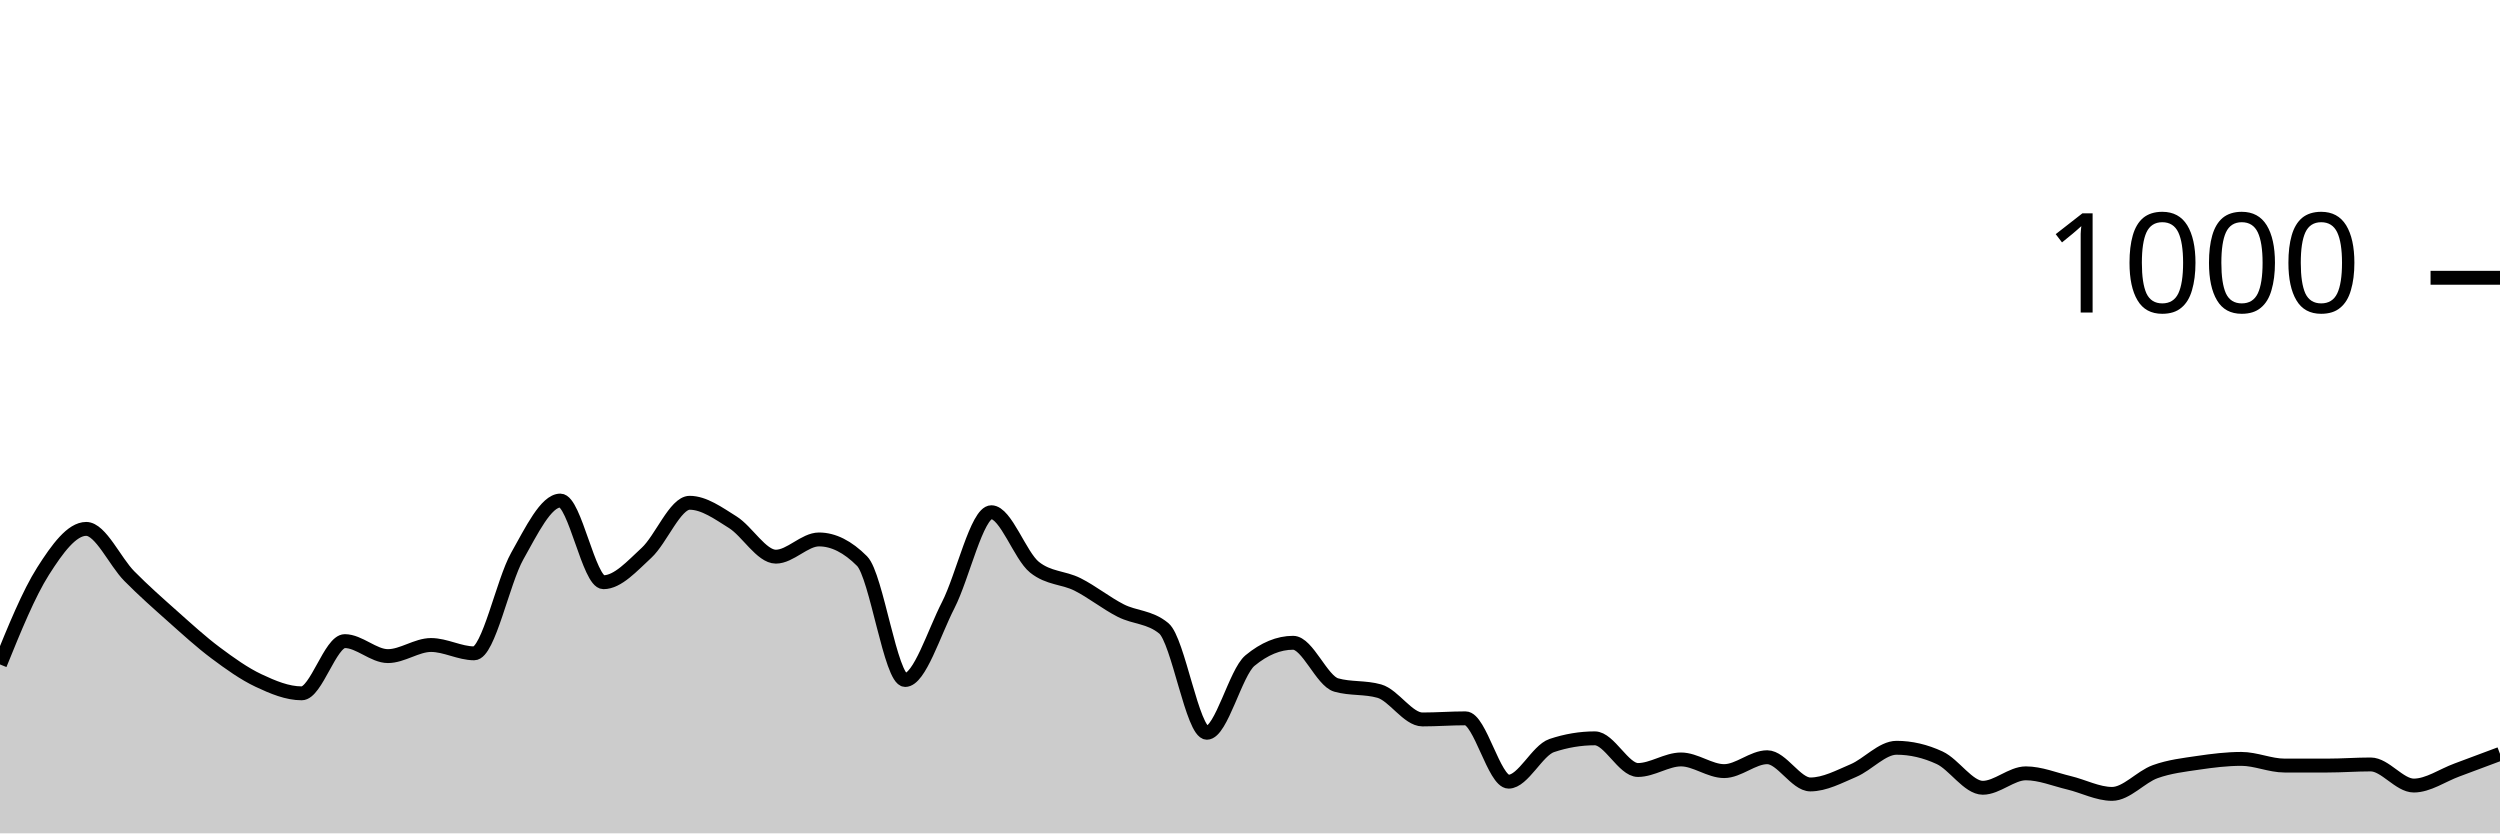
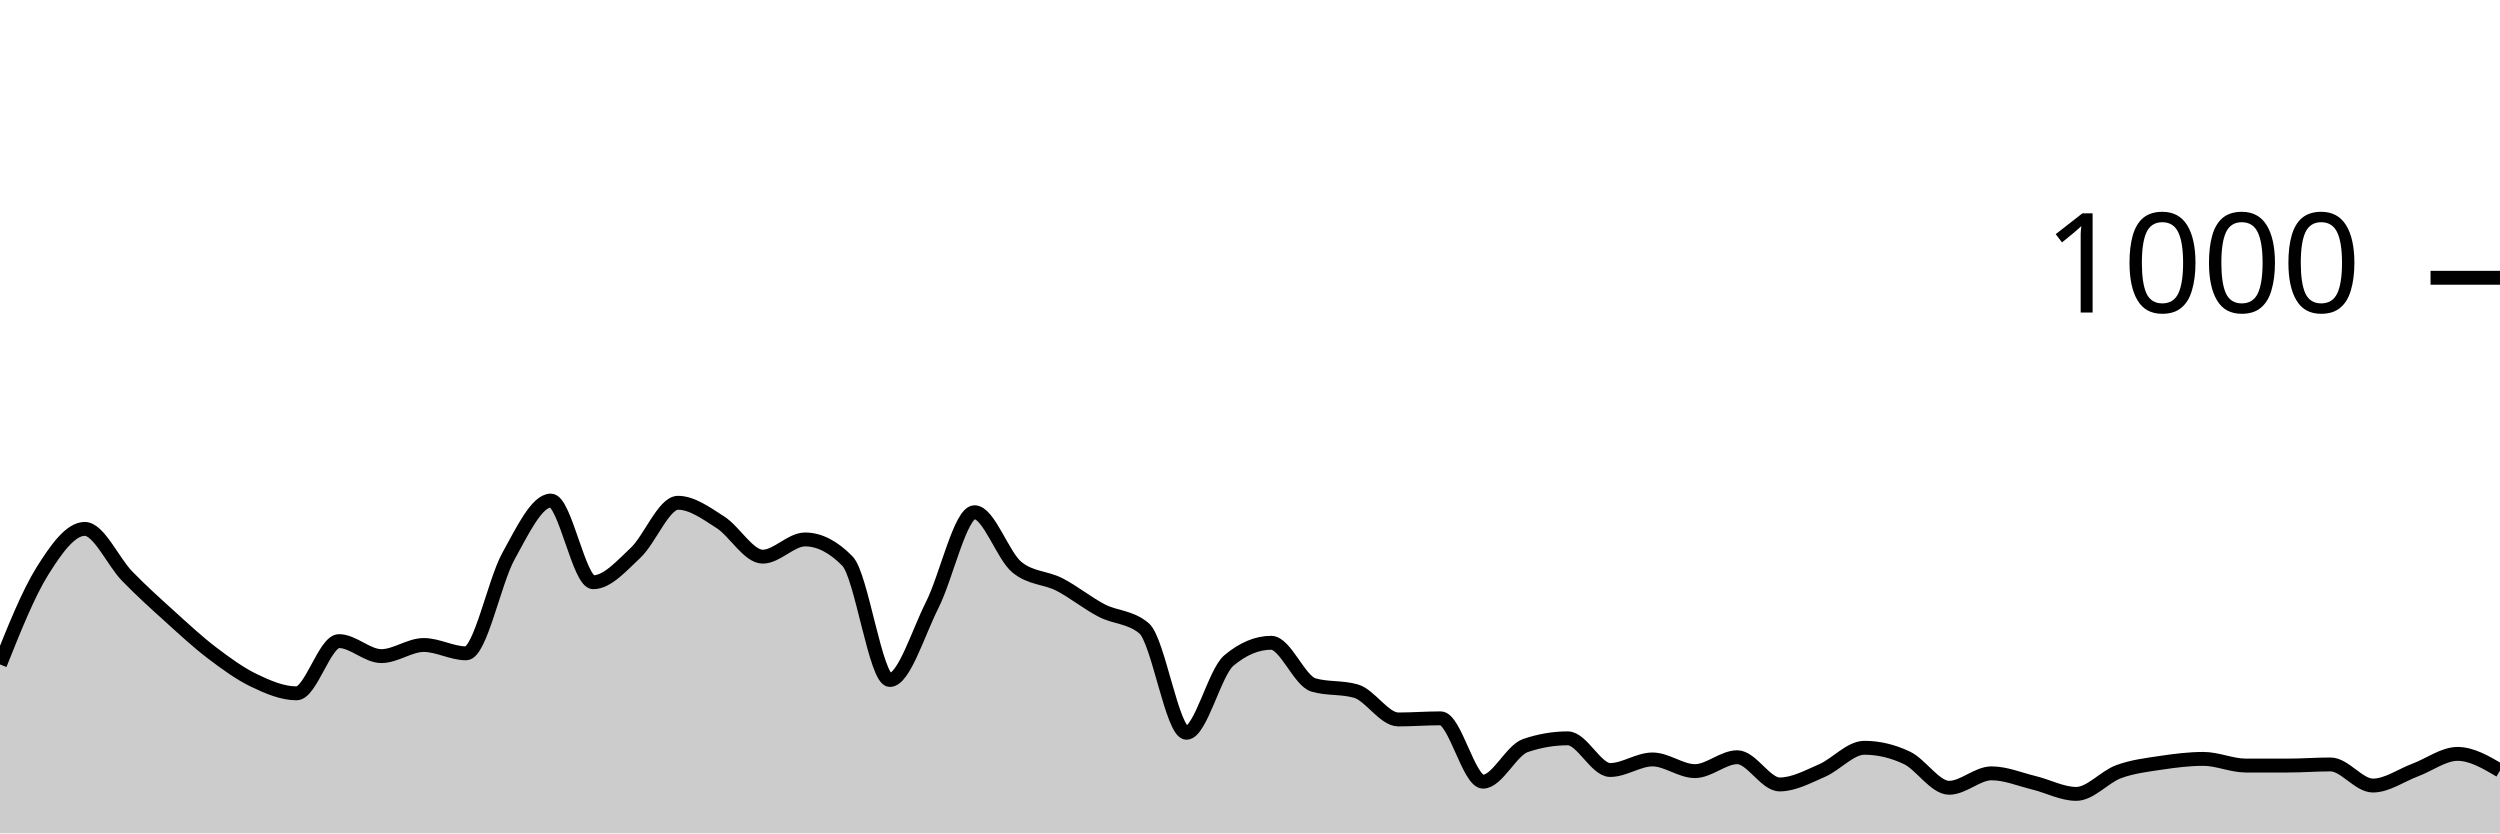
<svg xmlns="http://www.w3.org/2000/svg" viewBox="0 0 180 60">
  <g transform="translate(0,20)">
-     <path class="area" fill="rgba(0, 0, 0, 0.2)" d="M0,27.84C1.034,25.293,2.069,22.747,3.103,21.12C4.138,19.493,5.172,18.08,6.207,18.08C7.241,18.08,8.276,20.433,9.31,21.48C10.345,22.527,11.379,23.44,12.414,24.36C13.448,25.28,14.483,26.227,15.517,27C16.552,27.773,17.586,28.513,18.621,29C19.655,29.487,20.69,29.92,21.724,29.92C22.759,29.92,23.793,26.16,24.828,26.16C25.862,26.16,26.897,27.24,27.931,27.24C28.966,27.24,30,26.44,31.034,26.44C32.069,26.44,33.103,27.04,34.138,27.04C35.172,27.04,36.207,21.873,37.241,20.04C38.276,18.207,39.31,16.04,40.345,16.04C41.379,16.04,42.414,21.92,43.448,21.92C44.483,21.92,45.517,20.753,46.552,19.8C47.586,18.847,48.621,16.2,49.655,16.2C50.69,16.2,51.724,16.953,52.759,17.6C53.793,18.247,54.828,20.08,55.862,20.08C56.897,20.08,57.931,18.84,58.966,18.84C60,18.84,61.034,19.36,62.069,20.4C63.103,21.44,64.138,28.96,65.172,28.96C66.207,28.96,67.241,25.573,68.276,23.56C69.31,21.547,70.345,16.88,71.379,16.88C72.414,16.88,73.448,20.013,74.483,20.84C75.517,21.667,76.552,21.56,77.586,22.08C78.621,22.6,79.655,23.433,80.69,23.96C81.724,24.487,82.759,24.387,83.793,25.24C84.828,26.093,85.862,32.76,86.897,32.76C87.931,32.76,88.966,28.413,90,27.56C91.034,26.707,92.069,26.28,93.103,26.28C94.138,26.28,95.172,29.027,96.207,29.32C97.241,29.613,98.276,29.467,99.31,29.76C100.345,30.053,101.379,31.8,102.414,31.8C103.448,31.8,104.483,31.72,105.517,31.72C106.552,31.72,107.586,36.28,108.621,36.28C109.655,36.28,110.69,34.027,111.724,33.68C112.759,33.333,113.793,33.16,114.828,33.16C115.862,33.16,116.897,35.44,117.931,35.44C118.966,35.44,120,34.68,121.034,34.68C122.069,34.68,123.103,35.52,124.138,35.52C125.172,35.52,126.207,34.52,127.241,34.52C128.276,34.52,129.31,36.48,130.345,36.48C131.379,36.48,132.414,35.92,133.448,35.48C134.483,35.04,135.517,33.84,136.552,33.84C137.586,33.84,138.621,34.08,139.655,34.56C140.69,35.04,141.724,36.72,142.759,36.72C143.793,36.72,144.828,35.68,145.862,35.68C146.897,35.68,147.931,36.113,148.966,36.36C150,36.607,151.034,37.16,152.069,37.16C153.103,37.16,154.138,35.933,155.172,35.56C156.207,35.187,157.241,35.073,158.276,34.92C159.31,34.767,160.345,34.64,161.379,34.64C162.414,34.64,163.448,35.12,164.483,35.12C165.517,35.12,166.552,35.12,167.586,35.12C168.621,35.12,169.655,35.04,170.69,35.04C171.724,35.04,172.759,36.56,173.793,36.56C174.828,36.56,175.862,35.82,176.897,35.44C177.931,35.06,178.966,34.67,180,34.28L180,40C178.966,40,177.931,40,176.897,40C175.862,40,174.828,40,173.793,40C172.759,40,171.724,40,170.69,40C169.655,40,168.621,40,167.586,40C166.552,40,165.517,40,164.483,40C163.448,40,162.414,40,161.379,40C160.345,40,159.31,40,158.276,40C157.241,40,156.207,40,155.172,40C154.138,40,153.103,40,152.069,40C151.034,40,150,40,148.966,40C147.931,40,146.897,40,145.862,40C144.828,40,143.793,40,142.759,40C141.724,40,140.69,40,139.655,40C138.621,40,137.586,40,136.552,40C135.517,40,134.483,40,133.448,40C132.414,40,131.379,40,130.345,40C129.31,40,128.276,40,127.241,40C126.207,40,125.172,40,124.138,40C123.103,40,122.069,40,121.034,40C120,40,118.966,40,117.931,40C116.897,40,115.862,40,114.828,40C113.793,40,112.759,40,111.724,40C110.69,40,109.655,40,108.621,40C107.586,40,106.552,40,105.517,40C104.483,40,103.448,40,102.414,40C101.379,40,100.345,40,99.31,40C98.276,40,97.241,40,96.207,40C95.172,40,94.138,40,93.103,40C92.069,40,91.034,40,90,40C88.966,40,87.931,40,86.897,40C85.862,40,84.828,40,83.793,40C82.759,40,81.724,40,80.69,40C79.655,40,78.621,40,77.586,40C76.552,40,75.517,40,74.483,40C73.448,40,72.414,40,71.379,40C70.345,40,69.31,40,68.276,40C67.241,40,66.207,40,65.172,40C64.138,40,63.103,40,62.069,40C61.034,40,60,40,58.966,40C57.931,40,56.897,40,55.862,40C54.828,40,53.793,40,52.759,40C51.724,40,50.69,40,49.655,40C48.621,40,47.586,40,46.552,40C45.517,40,44.483,40,43.448,40C42.414,40,41.379,40,40.345,40C39.31,40,38.276,40,37.241,40C36.207,40,35.172,40,34.138,40C33.103,40,32.069,40,31.034,40C30,40,28.966,40,27.931,40C26.897,40,25.862,40,24.828,40C23.793,40,22.759,40,21.724,40C20.69,40,19.655,40,18.621,40C17.586,40,16.552,40,15.517,40C14.483,40,13.448,40,12.414,40C11.379,40,10.345,40,9.31,40C8.276,40,7.241,40,6.207,40C5.172,40,4.138,40,3.103,40C2.069,40,1.034,40,0,40Z" />
-     <path class="line" stroke="black" fill="none" d="M0,27.84C1.034,25.293,2.069,22.747,3.103,21.12C4.138,19.493,5.172,18.08,6.207,18.08C7.241,18.08,8.276,20.433,9.31,21.48C10.345,22.527,11.379,23.44,12.414,24.36C13.448,25.28,14.483,26.227,15.517,27C16.552,27.773,17.586,28.513,18.621,29C19.655,29.487,20.69,29.92,21.724,29.92C22.759,29.92,23.793,26.16,24.828,26.16C25.862,26.16,26.897,27.24,27.931,27.24C28.966,27.24,30,26.44,31.034,26.44C32.069,26.44,33.103,27.04,34.138,27.04C35.172,27.04,36.207,21.873,37.241,20.04C38.276,18.207,39.31,16.04,40.345,16.04C41.379,16.04,42.414,21.92,43.448,21.92C44.483,21.92,45.517,20.753,46.552,19.8C47.586,18.847,48.621,16.2,49.655,16.2C50.69,16.2,51.724,16.953,52.759,17.6C53.793,18.247,54.828,20.08,55.862,20.08C56.897,20.08,57.931,18.84,58.966,18.84C60,18.84,61.034,19.36,62.069,20.4C63.103,21.44,64.138,28.96,65.172,28.96C66.207,28.96,67.241,25.573,68.276,23.56C69.31,21.547,70.345,16.88,71.379,16.88C72.414,16.88,73.448,20.013,74.483,20.84C75.517,21.667,76.552,21.56,77.586,22.08C78.621,22.6,79.655,23.433,80.69,23.96C81.724,24.487,82.759,24.387,83.793,25.24C84.828,26.093,85.862,32.76,86.897,32.76C87.931,32.76,88.966,28.413,90,27.56C91.034,26.707,92.069,26.28,93.103,26.28C94.138,26.28,95.172,29.027,96.207,29.32C97.241,29.613,98.276,29.467,99.31,29.76C100.345,30.053,101.379,31.8,102.414,31.8C103.448,31.8,104.483,31.72,105.517,31.72C106.552,31.72,107.586,36.28,108.621,36.28C109.655,36.28,110.69,34.027,111.724,33.68C112.759,33.333,113.793,33.16,114.828,33.16C115.862,33.16,116.897,35.44,117.931,35.44C118.966,35.44,120,34.68,121.034,34.68C122.069,34.68,123.103,35.52,124.138,35.52C125.172,35.52,126.207,34.52,127.241,34.52C128.276,34.52,129.31,36.48,130.345,36.48C131.379,36.48,132.414,35.92,133.448,35.48C134.483,35.04,135.517,33.84,136.552,33.84C137.586,33.84,138.621,34.08,139.655,34.56C140.69,35.04,141.724,36.72,142.759,36.72C143.793,36.72,144.828,35.68,145.862,35.68C146.897,35.68,147.931,36.113,148.966,36.36C150,36.607,151.034,37.16,152.069,37.16C153.103,37.16,154.138,35.933,155.172,35.56C156.207,35.187,157.241,35.073,158.276,34.92C159.31,34.767,160.345,34.64,161.379,34.64C162.414,34.64,163.448,35.12,164.483,35.12C165.517,35.12,166.552,35.12,167.586,35.12C168.621,35.12,169.655,35.04,170.69,35.04C171.724,35.04,172.759,36.56,173.793,36.56C174.828,36.56,175.862,35.82,176.897,35.44C177.931,35.06,178.966,34.67,180,34.28" />
+     <path class="area" fill="rgba(0, 0, 0, 0.2)" d="M0,27.84C1.017,25.293,2.034,22.747,3.051,21.12C4.068,19.493,5.085,18.08,6.102,18.08C7.119,18.08,8.136,20.433,9.153,21.48C10.169,22.527,11.186,23.44,12.203,24.36C13.22,25.28,14.237,26.227,15.254,27C16.271,27.773,17.288,28.513,18.305,29C19.322,29.487,20.339,29.92,21.356,29.92C22.373,29.92,23.39,26.16,24.407,26.16C25.424,26.16,26.441,27.24,27.458,27.24C28.475,27.24,29.492,26.44,30.508,26.44C31.525,26.44,32.542,27.04,33.559,27.04C34.576,27.04,35.593,21.873,36.61,20.04C37.627,18.207,38.644,16.04,39.661,16.04C40.678,16.04,41.695,21.92,42.712,21.92C43.729,21.92,44.746,20.753,45.763,19.8C46.78,18.847,47.797,16.2,48.814,16.2C49.831,16.2,50.847,16.953,51.864,17.6C52.881,18.247,53.898,20.08,54.915,20.08C55.932,20.08,56.949,18.84,57.966,18.84C58.983,18.84,60,19.36,61.017,20.4C62.034,21.44,63.051,28.96,64.068,28.96C65.085,28.96,66.102,25.573,67.119,23.56C68.136,21.547,69.153,16.88,70.169,16.88C71.186,16.88,72.203,20.013,73.22,20.84C74.237,21.667,75.254,21.56,76.271,22.08C77.288,22.6,78.305,23.433,79.322,23.96C80.339,24.487,81.356,24.387,82.373,25.24C83.39,26.093,84.407,32.76,85.424,32.76C86.441,32.76,87.458,28.413,88.475,27.56C89.492,26.707,90.508,26.28,91.525,26.28C92.542,26.28,93.559,29.027,94.576,29.32C95.593,29.613,96.61,29.467,97.627,29.76C98.644,30.053,99.661,31.8,100.678,31.8C101.695,31.8,102.712,31.72,103.729,31.72C104.746,31.72,105.763,36.28,106.78,36.28C107.797,36.28,108.814,34.027,109.831,33.68C110.847,33.333,111.864,33.16,112.881,33.16C113.898,33.16,114.915,35.44,115.932,35.44C116.949,35.44,117.966,34.68,118.983,34.68C120,34.68,121.017,35.52,122.034,35.52C123.051,35.52,124.068,34.52,125.085,34.52C126.102,34.52,127.119,36.48,128.136,36.48C129.153,36.48,130.169,35.92,131.186,35.48C132.203,35.04,133.22,33.84,134.237,33.84C135.254,33.84,136.271,34.08,137.288,34.56C138.305,35.04,139.322,36.72,140.339,36.72C141.356,36.72,142.373,35.68,143.39,35.68C144.407,35.68,145.424,36.113,146.441,36.36C147.458,36.607,148.475,37.16,149.492,37.16C150.508,37.16,151.525,35.933,152.542,35.56C153.559,35.187,154.576,35.073,155.593,34.92C156.61,34.767,157.627,34.64,158.644,34.64C159.661,34.64,160.678,35.12,161.695,35.12C162.712,35.12,163.729,35.12,164.746,35.12C165.763,35.12,166.78,35.04,167.797,35.04C168.814,35.04,169.831,36.56,170.847,36.56C171.864,36.56,172.881,35.82,173.898,35.44C174.915,35.06,175.932,34.28,176.949,34.28C177.966,34.28,178.983,34.88,180,35.48L180,40C178.983,40,177.966,40,176.949,40C175.932,40,174.915,40,173.898,40C172.881,40,171.864,40,170.847,40C169.831,40,168.814,40,167.797,40C166.78,40,165.763,40,164.746,40C163.729,40,162.712,40,161.695,40C160.678,40,159.661,40,158.644,40C157.627,40,156.61,40,155.593,40C154.576,40,153.559,40,152.542,40C151.525,40,150.508,40,149.492,40C148.475,40,147.458,40,146.441,40C145.424,40,144.407,40,143.39,40C142.373,40,141.356,40,140.339,40C139.322,40,138.305,40,137.288,40C136.271,40,135.254,40,134.237,40C133.22,40,132.203,40,131.186,40C130.169,40,129.153,40,128.136,40C127.119,40,126.102,40,125.085,40C124.068,40,123.051,40,122.034,40C121.017,40,120,40,118.983,40C117.966,40,116.949,40,115.932,40C114.915,40,113.898,40,112.881,40C111.864,40,110.847,40,109.831,40C108.814,40,107.797,40,106.78,40C105.763,40,104.746,40,103.729,40C102.712,40,101.695,40,100.678,40C99.661,40,98.644,40,97.627,40C96.61,40,95.593,40,94.576,40C93.559,40,92.542,40,91.525,40C90.508,40,89.492,40,88.475,40C87.458,40,86.441,40,85.424,40C84.407,40,83.39,40,82.373,40C81.356,40,80.339,40,79.322,40C78.305,40,77.288,40,76.271,40C75.254,40,74.237,40,73.22,40C72.203,40,71.186,40,70.169,40C69.153,40,68.136,40,67.119,40C66.102,40,65.085,40,64.068,40C63.051,40,62.034,40,61.017,40C60,40,58.983,40,57.966,40C56.949,40,55.932,40,54.915,40C53.898,40,52.881,40,51.864,40C50.847,40,49.831,40,48.814,40C47.797,40,46.78,40,45.763,40C44.746,40,43.729,40,42.712,40C41.695,40,40.678,40,39.661,40C38.644,40,37.627,40,36.61,40C35.593,40,34.576,40,33.559,40C32.542,40,31.525,40,30.508,40C29.492,40,28.475,40,27.458,40C26.441,40,25.424,40,24.407,40C23.39,40,22.373,40,21.356,40C20.339,40,19.322,40,18.305,40C17.288,40,16.271,40,15.254,40C14.237,40,13.22,40,12.203,40C11.186,40,10.169,40,9.153,40C8.136,40,7.119,40,6.102,40C5.085,40,4.068,40,3.051,40C2.034,40,1.017,40,0,40Z" />
+     <path class="line" stroke="black" fill="none" d="M0,27.84C1.017,25.293,2.034,22.747,3.051,21.12C4.068,19.493,5.085,18.08,6.102,18.08C7.119,18.08,8.136,20.433,9.153,21.48C10.169,22.527,11.186,23.44,12.203,24.36C13.22,25.28,14.237,26.227,15.254,27C16.271,27.773,17.288,28.513,18.305,29C19.322,29.487,20.339,29.92,21.356,29.92C22.373,29.92,23.39,26.16,24.407,26.16C25.424,26.16,26.441,27.24,27.458,27.24C28.475,27.24,29.492,26.44,30.508,26.44C31.525,26.44,32.542,27.04,33.559,27.04C34.576,27.04,35.593,21.873,36.61,20.04C37.627,18.207,38.644,16.04,39.661,16.04C40.678,16.04,41.695,21.92,42.712,21.92C43.729,21.92,44.746,20.753,45.763,19.8C46.78,18.847,47.797,16.2,48.814,16.2C49.831,16.2,50.847,16.953,51.864,17.6C52.881,18.247,53.898,20.08,54.915,20.08C55.932,20.08,56.949,18.84,57.966,18.84C58.983,18.84,60,19.36,61.017,20.4C62.034,21.44,63.051,28.96,64.068,28.96C65.085,28.96,66.102,25.573,67.119,23.56C68.136,21.547,69.153,16.88,70.169,16.88C71.186,16.88,72.203,20.013,73.22,20.84C74.237,21.667,75.254,21.56,76.271,22.08C77.288,22.6,78.305,23.433,79.322,23.96C80.339,24.487,81.356,24.387,82.373,25.24C83.39,26.093,84.407,32.76,85.424,32.76C86.441,32.76,87.458,28.413,88.475,27.56C89.492,26.707,90.508,26.28,91.525,26.28C92.542,26.28,93.559,29.027,94.576,29.32C95.593,29.613,96.61,29.467,97.627,29.76C98.644,30.053,99.661,31.8,100.678,31.8C101.695,31.8,102.712,31.72,103.729,31.72C104.746,31.72,105.763,36.28,106.78,36.28C107.797,36.28,108.814,34.027,109.831,33.68C110.847,33.333,111.864,33.16,112.881,33.16C113.898,33.16,114.915,35.44,115.932,35.44C116.949,35.44,117.966,34.68,118.983,34.68C120,34.68,121.017,35.52,122.034,35.52C123.051,35.52,124.068,34.52,125.085,34.52C126.102,34.52,127.119,36.48,128.136,36.48C129.153,36.48,130.169,35.92,131.186,35.48C132.203,35.04,133.22,33.84,134.237,33.84C135.254,33.84,136.271,34.08,137.288,34.56C138.305,35.04,139.322,36.72,140.339,36.72C141.356,36.72,142.373,35.68,143.39,35.68C144.407,35.68,145.424,36.113,146.441,36.36C147.458,36.607,148.475,37.16,149.492,37.16C150.508,37.16,151.525,35.933,152.542,35.56C153.559,35.187,154.576,35.073,155.593,34.92C156.61,34.767,157.627,34.64,158.644,34.64C159.661,34.64,160.678,35.12,161.695,35.12C162.712,35.12,163.729,35.12,164.746,35.12C165.763,35.12,166.78,35.04,167.797,35.04C168.814,35.04,169.831,36.56,170.847,36.56C171.864,36.56,172.881,35.82,173.898,35.44C174.915,35.06,175.932,34.28,176.949,34.28C177.966,34.28,178.983,34.88,180,35.48" />
    <path class="axis-ceiling" stroke-width="1" stroke="black" fill="none" d="M175,0L180,0" />
    <text class="axis-ceiling-label" font-family="sans-serif" text-anchor="end" font-size="10px" x="170" y="2.5">1000</text>
  </g>
</svg>
